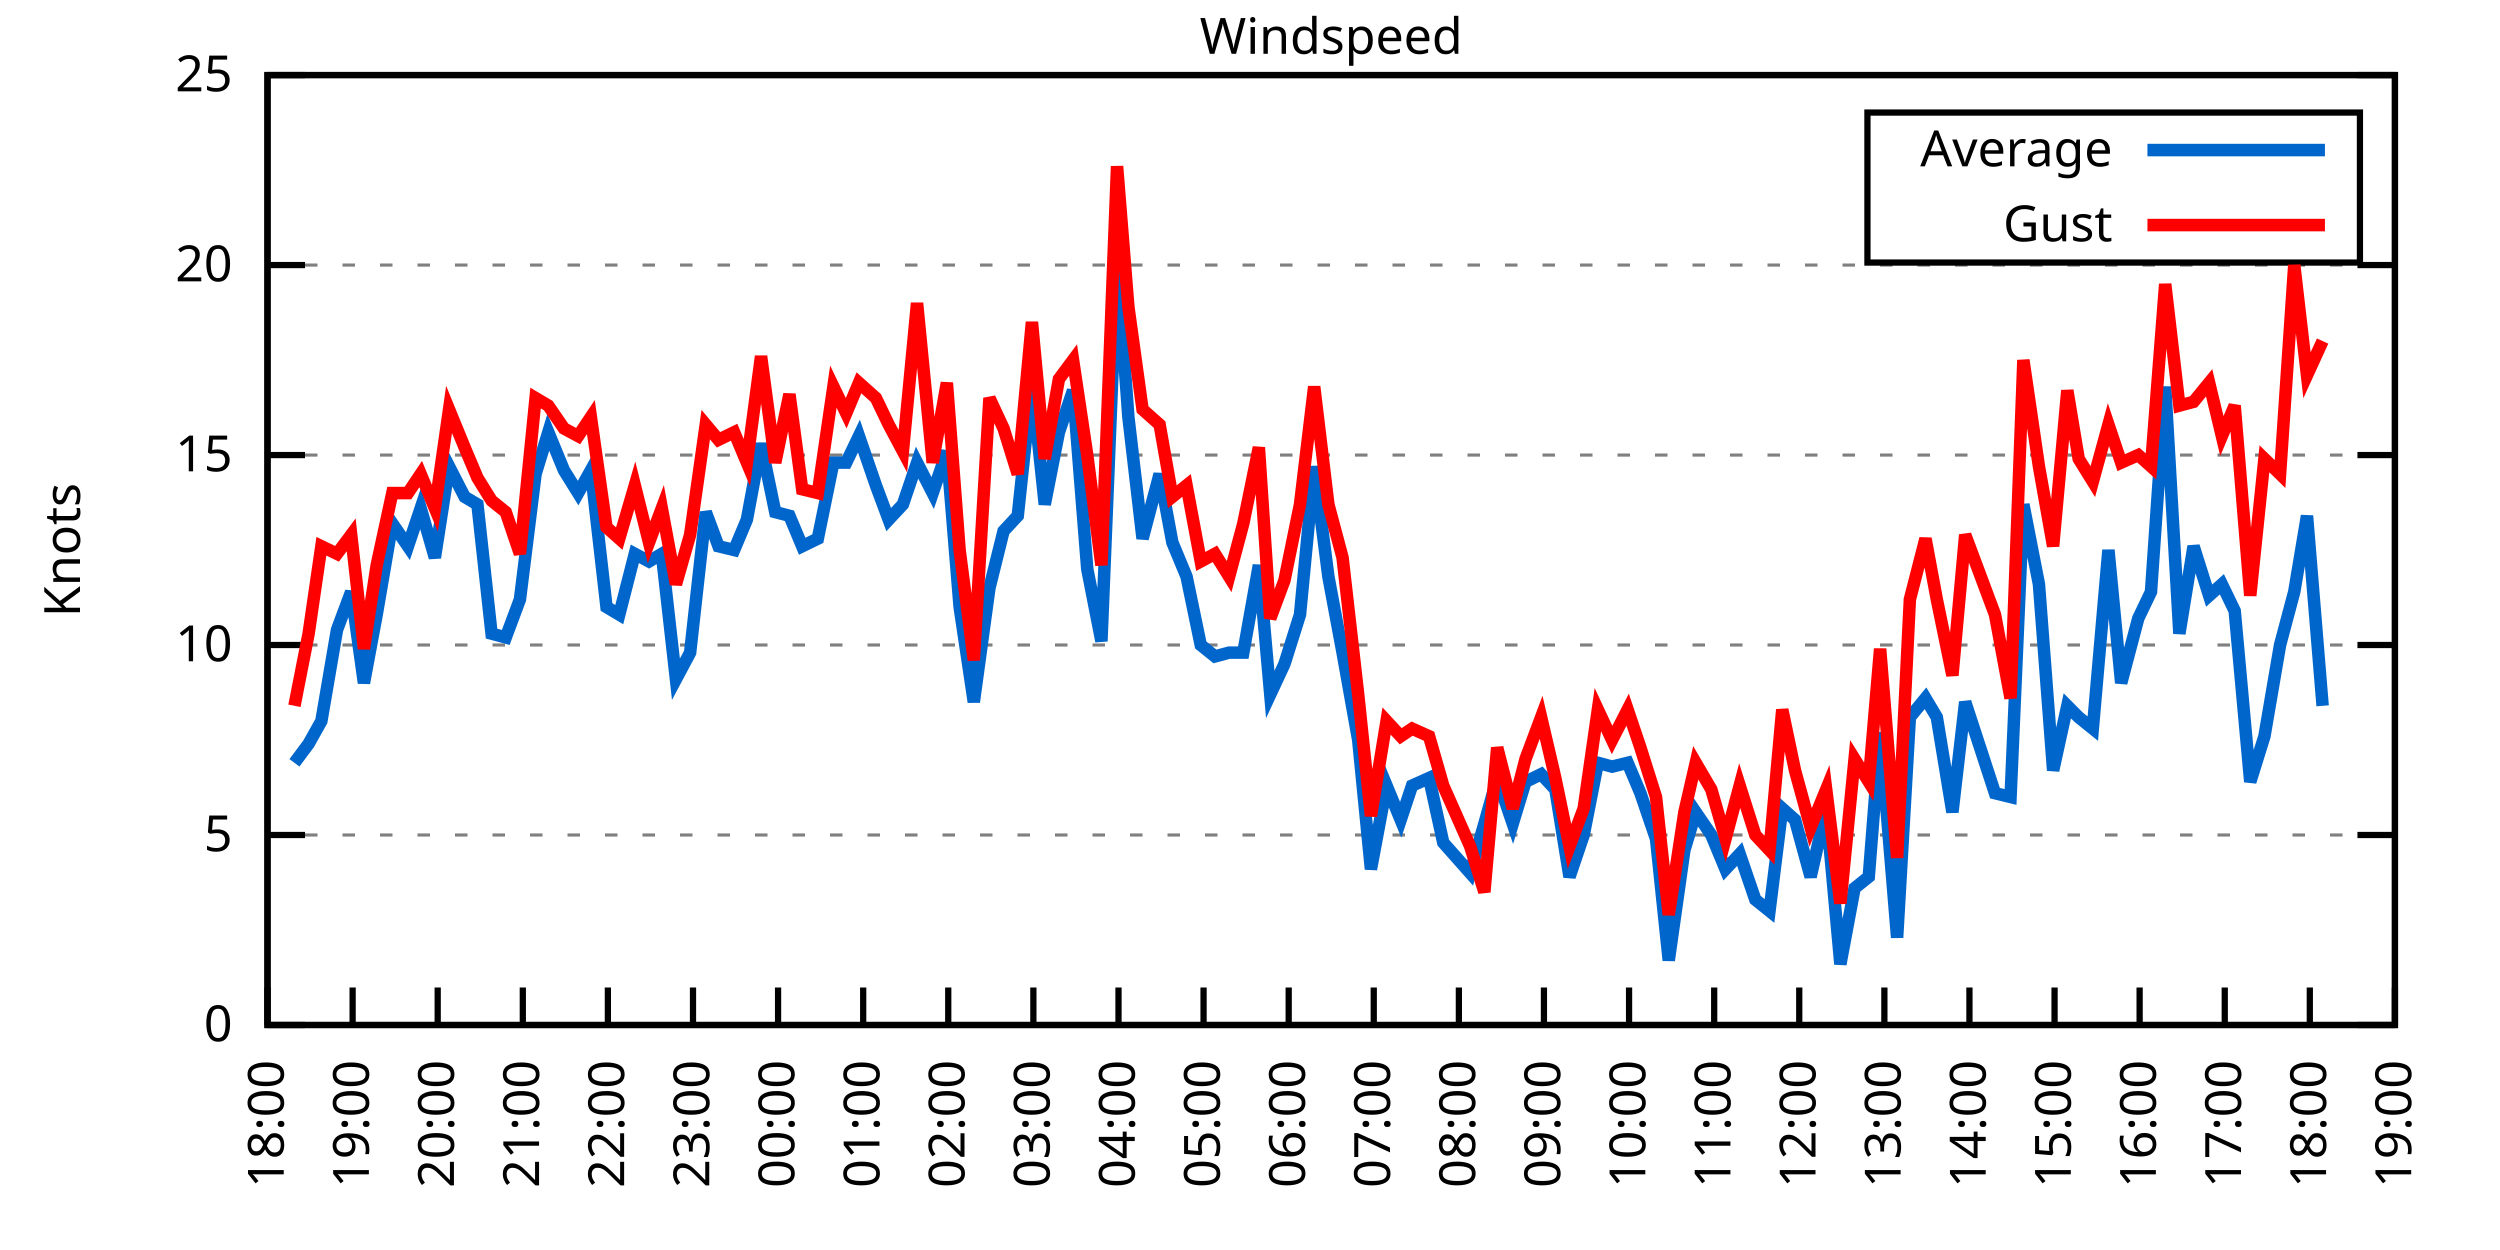
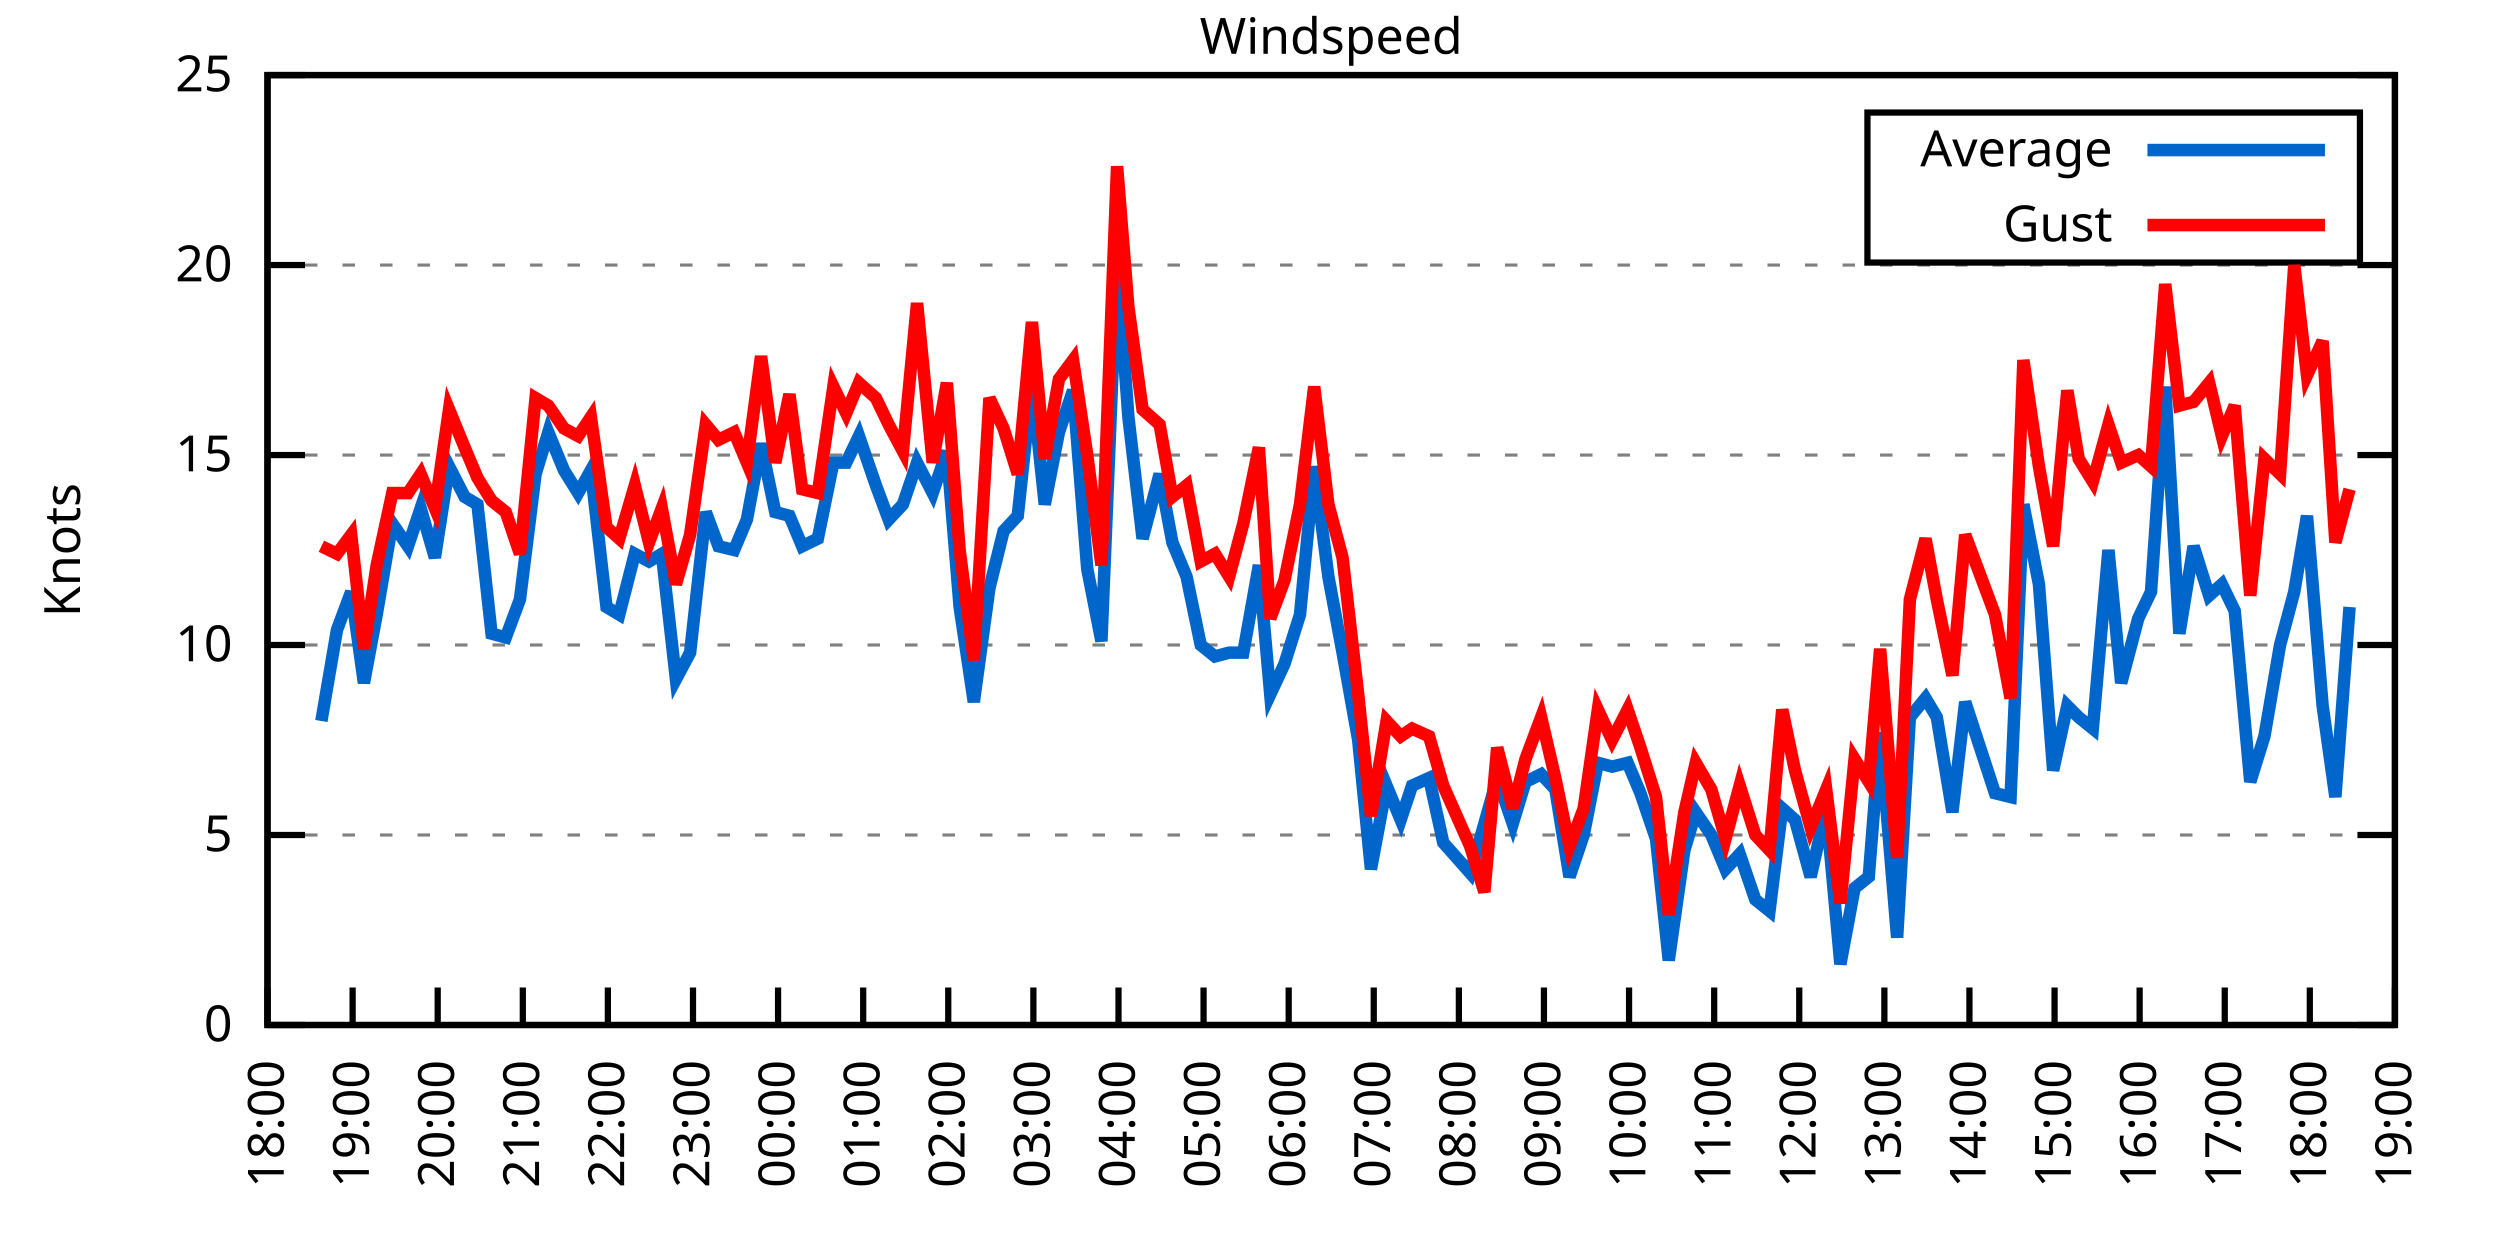
<svg xmlns="http://www.w3.org/2000/svg" xmlns:xlink="http://www.w3.org/1999/xlink" width="400" height="200" viewBox="0 0 400 200">
  <g id="gnuplot_canvas">
    <rect x="0" y="0" width="400" height="200" fill="none" />
    <defs>
      <circle id="gpDot" r="0.5" stroke-width="0.5" stroke="currentColor" />
      <path id="gpPt0" stroke-width="0.333" stroke="currentColor" d="M-1,0 h2 M0,-1 v2" />
      <path id="gpPt1" stroke-width="0.333" stroke="currentColor" d="M-1,-1 L1,1 M1,-1 L-1,1" />
      <path id="gpPt2" stroke-width="0.333" stroke="currentColor" d="M-1,0 L1,0 M0,-1 L0,1 M-1,-1 L1,1 M-1,1 L1,-1" />
      <rect id="gpPt3" stroke-width="0.333" stroke="currentColor" x="-1" y="-1" width="2" height="2" />
      <rect id="gpPt4" stroke-width="0.333" stroke="currentColor" fill="currentColor" x="-1" y="-1" width="2" height="2" />
      <circle id="gpPt5" stroke-width="0.333" stroke="currentColor" cx="0" cy="0" r="1" />
      <use xlink:href="#gpPt5" id="gpPt6" fill="currentColor" stroke="none" />
      <path id="gpPt7" stroke-width="0.333" stroke="currentColor" d="M0,-1.33 L-1.33,0.67 L1.33,0.67 z" />
      <use xlink:href="#gpPt7" id="gpPt8" fill="currentColor" stroke="none" />
      <use xlink:href="#gpPt7" id="gpPt9" stroke="currentColor" transform="rotate(180)" />
      <use xlink:href="#gpPt9" id="gpPt10" fill="currentColor" stroke="none" />
      <use xlink:href="#gpPt3" id="gpPt11" stroke="currentColor" transform="rotate(45)" />
      <use xlink:href="#gpPt11" id="gpPt12" fill="currentColor" stroke="none" />
      <path id="gpPt13" stroke-width="0.333" stroke="currentColor" d="M0,1.330 L1.265,0.411 L0.782,-1.067 L-0.782,-1.076 L-1.265,0.411 z" />
      <use xlink:href="#gpPt13" id="gpPt14" fill="currentColor" stroke="none" />
      <filter id="textbox" filterUnits="objectBoundingBox" x="0" y="0" height="1" width="1">
        <feFlood flood-color="white" flood-opacity="1" result="bgnd" />
        <feComposite in="SourceGraphic" in2="bgnd" operator="atop" />
      </filter>
      <filter id="greybox" filterUnits="objectBoundingBox" x="0" y="0" height="1" width="1">
        <feFlood flood-color="lightgrey" flood-opacity="1" result="grey" />
        <feComposite in="SourceGraphic" in2="grey" operator="atop" />
      </filter>
    </defs>
    <g fill="none" color="white" stroke="currentColor" stroke-width="1.00" stroke-linecap="butt" stroke-linejoin="miter">
</g>
    <g fill="none" color="black" stroke="currentColor" stroke-width="1.00" stroke-linecap="butt" stroke-linejoin="miter">
      <g stroke="none" shape-rendering="crispEdges">
        <polygon fill="rgb(255, 255, 255)" points="42.80,164.00 383.18,164.00 383.18,12.02 42.80,12.02 " />
      </g>
    </g>
    <g fill="none" color="black" stroke="currentColor" stroke-width="1.00" stroke-linecap="butt" stroke-linejoin="miter">
</g>
    <g fill="none" color="black" stroke="black" stroke-width="0.50" stroke-linecap="butt" stroke-linejoin="miter">
</g>
    <g fill="none" color="gray" stroke="currentColor" stroke-width="0.50" stroke-linecap="butt" stroke-linejoin="miter">
      <path stroke="gray" stroke-dasharray="2,4" class="gridline" d="M42.80,164.00 L383.19,164.00  " />
    </g>
    <g fill="none" color="gray" stroke="gray" stroke-width="1.00" stroke-linecap="butt" stroke-linejoin="miter">
</g>
    <g fill="none" color="black" stroke="currentColor" stroke-width="1.00" stroke-linecap="butt" stroke-linejoin="miter">
      <path stroke="black" d="M42.80,164.00 L48.80,164.00 M383.19,164.00 L377.19,164.00  " />
      <g transform="translate(37.20,166.60)" stroke="none" fill="black" font-family="Sans" font-size="8.00" text-anchor="end">
        <text>
          <tspan font-family="Sans"> 0</tspan>
        </text>
      </g>
    </g>
    <g fill="none" color="black" stroke="currentColor" stroke-width="1.00" stroke-linecap="butt" stroke-linejoin="miter">
</g>
    <g fill="none" color="black" stroke="black" stroke-width="0.50" stroke-linecap="butt" stroke-linejoin="miter">
</g>
    <g fill="none" color="gray" stroke="currentColor" stroke-width="0.50" stroke-linecap="butt" stroke-linejoin="miter">
      <path stroke="gray" stroke-dasharray="2,4" class="gridline" d="M42.80,133.60 L383.19,133.60  " />
    </g>
    <g fill="none" color="gray" stroke="gray" stroke-width="1.00" stroke-linecap="butt" stroke-linejoin="miter">
</g>
    <g fill="none" color="black" stroke="currentColor" stroke-width="1.00" stroke-linecap="butt" stroke-linejoin="miter">
      <path stroke="black" d="M42.80,133.60 L48.80,133.60 M383.19,133.60 L377.19,133.60  " />
      <g transform="translate(37.20,136.20)" stroke="none" fill="black" font-family="Sans" font-size="8.00" text-anchor="end">
        <text>
          <tspan font-family="Sans"> 5</tspan>
        </text>
      </g>
    </g>
    <g fill="none" color="black" stroke="currentColor" stroke-width="1.00" stroke-linecap="butt" stroke-linejoin="miter">
</g>
    <g fill="none" color="black" stroke="black" stroke-width="0.50" stroke-linecap="butt" stroke-linejoin="miter">
</g>
    <g fill="none" color="gray" stroke="currentColor" stroke-width="0.50" stroke-linecap="butt" stroke-linejoin="miter">
      <path stroke="gray" stroke-dasharray="2,4" class="gridline" d="M42.80,103.20 L383.19,103.20  " />
    </g>
    <g fill="none" color="gray" stroke="gray" stroke-width="1.00" stroke-linecap="butt" stroke-linejoin="miter">
</g>
    <g fill="none" color="black" stroke="currentColor" stroke-width="1.00" stroke-linecap="butt" stroke-linejoin="miter">
      <path stroke="black" d="M42.80,103.20 L48.80,103.20 M383.19,103.20 L377.19,103.20  " />
      <g transform="translate(37.20,105.80)" stroke="none" fill="black" font-family="Sans" font-size="8.00" text-anchor="end">
        <text>
          <tspan font-family="Sans"> 10</tspan>
        </text>
      </g>
    </g>
    <g fill="none" color="black" stroke="currentColor" stroke-width="1.00" stroke-linecap="butt" stroke-linejoin="miter">
</g>
    <g fill="none" color="black" stroke="black" stroke-width="0.50" stroke-linecap="butt" stroke-linejoin="miter">
</g>
    <g fill="none" color="gray" stroke="currentColor" stroke-width="0.50" stroke-linecap="butt" stroke-linejoin="miter">
      <path stroke="gray" stroke-dasharray="2,4" class="gridline" d="M42.80,72.81 L383.19,72.81  " />
    </g>
    <g fill="none" color="gray" stroke="gray" stroke-width="1.00" stroke-linecap="butt" stroke-linejoin="miter">
</g>
    <g fill="none" color="black" stroke="currentColor" stroke-width="1.00" stroke-linecap="butt" stroke-linejoin="miter">
      <path stroke="black" d="M42.80,72.81 L48.80,72.81 M383.19,72.81 L377.19,72.81  " />
      <g transform="translate(37.20,75.41)" stroke="none" fill="black" font-family="Sans" font-size="8.00" text-anchor="end">
        <text>
          <tspan font-family="Sans"> 15</tspan>
        </text>
      </g>
    </g>
    <g fill="none" color="black" stroke="currentColor" stroke-width="1.00" stroke-linecap="butt" stroke-linejoin="miter">
</g>
    <g fill="none" color="black" stroke="black" stroke-width="0.50" stroke-linecap="butt" stroke-linejoin="miter">
</g>
    <g fill="none" color="gray" stroke="currentColor" stroke-width="0.50" stroke-linecap="butt" stroke-linejoin="miter">
      <path stroke="gray" stroke-dasharray="2,4" class="gridline" d="M42.80,42.41 L383.19,42.41  " />
    </g>
    <g fill="none" color="gray" stroke="gray" stroke-width="1.00" stroke-linecap="butt" stroke-linejoin="miter">
</g>
    <g fill="none" color="black" stroke="currentColor" stroke-width="1.00" stroke-linecap="butt" stroke-linejoin="miter">
      <path stroke="black" d="M42.80,42.41 L48.80,42.41 M383.19,42.41 L377.19,42.41  " />
      <g transform="translate(37.20,45.01)" stroke="none" fill="black" font-family="Sans" font-size="8.00" text-anchor="end">
        <text>
          <tspan font-family="Sans"> 20</tspan>
        </text>
      </g>
    </g>
    <g fill="none" color="black" stroke="currentColor" stroke-width="1.00" stroke-linecap="butt" stroke-linejoin="miter">
</g>
    <g fill="none" color="black" stroke="black" stroke-width="0.50" stroke-linecap="butt" stroke-linejoin="miter">
</g>
    <g fill="none" color="gray" stroke="currentColor" stroke-width="0.50" stroke-linecap="butt" stroke-linejoin="miter">
      <path stroke="gray" stroke-dasharray="2,4" class="gridline" d="M42.80,12.01 L383.19,12.01  " />
    </g>
    <g fill="none" color="gray" stroke="gray" stroke-width="1.00" stroke-linecap="butt" stroke-linejoin="miter">
</g>
    <g fill="none" color="black" stroke="currentColor" stroke-width="1.00" stroke-linecap="butt" stroke-linejoin="miter">
      <path stroke="black" d="M42.80,12.01 L48.80,12.01 M383.19,12.01 L377.19,12.01  " />
      <g transform="translate(37.20,14.61)" stroke="none" fill="black" font-family="Sans" font-size="8.00" text-anchor="end">
        <text>
          <tspan font-family="Sans"> 25</tspan>
        </text>
      </g>
    </g>
    <g fill="none" color="black" stroke="currentColor" stroke-width="1.00" stroke-linecap="butt" stroke-linejoin="miter">
      <path stroke="black" d="M42.80,164.00 L42.80,158.00  " />
      <g transform="translate(45.40,169.60) rotate(270.00)" stroke="none" fill="black" font-family="Sans" font-size="8.00" text-anchor="end">
        <text>
          <tspan font-family="Sans">18:00</tspan>
        </text>
      </g>
    </g>
    <g fill="none" color="black" stroke="currentColor" stroke-width="1.00" stroke-linecap="butt" stroke-linejoin="miter">
      <path stroke="black" d="M56.42,164.00 L56.42,158.00  " />
      <g transform="translate(59.02,169.60) rotate(270.00)" stroke="none" fill="black" font-family="Sans" font-size="8.00" text-anchor="end">
        <text>
          <tspan font-family="Sans">19:00</tspan>
        </text>
      </g>
    </g>
    <g fill="none" color="black" stroke="currentColor" stroke-width="1.00" stroke-linecap="butt" stroke-linejoin="miter">
      <path stroke="black" d="M70.03,164.00 L70.03,158.00  " />
      <g transform="translate(72.63,169.60) rotate(270.00)" stroke="none" fill="black" font-family="Sans" font-size="8.00" text-anchor="end">
        <text>
          <tspan font-family="Sans">20:00</tspan>
        </text>
      </g>
    </g>
    <g fill="none" color="black" stroke="currentColor" stroke-width="1.00" stroke-linecap="butt" stroke-linejoin="miter">
      <path stroke="black" d="M83.65,164.00 L83.65,158.00  " />
      <g transform="translate(86.25,169.60) rotate(270.00)" stroke="none" fill="black" font-family="Sans" font-size="8.00" text-anchor="end">
        <text>
          <tspan font-family="Sans">21:00</tspan>
        </text>
      </g>
    </g>
    <g fill="none" color="black" stroke="currentColor" stroke-width="1.00" stroke-linecap="butt" stroke-linejoin="miter">
      <path stroke="black" d="M97.26,164.00 L97.26,158.00  " />
      <g transform="translate(99.86,169.60) rotate(270.00)" stroke="none" fill="black" font-family="Sans" font-size="8.00" text-anchor="end">
        <text>
          <tspan font-family="Sans">22:00</tspan>
        </text>
      </g>
    </g>
    <g fill="none" color="black" stroke="currentColor" stroke-width="1.00" stroke-linecap="butt" stroke-linejoin="miter">
      <path stroke="black" d="M110.88,164.00 L110.88,158.00  " />
      <g transform="translate(113.48,169.60) rotate(270.00)" stroke="none" fill="black" font-family="Sans" font-size="8.00" text-anchor="end">
        <text>
          <tspan font-family="Sans">23:00</tspan>
        </text>
      </g>
    </g>
    <g fill="none" color="black" stroke="currentColor" stroke-width="1.00" stroke-linecap="butt" stroke-linejoin="miter">
      <path stroke="black" d="M124.49,164.00 L124.49,158.00  " />
      <g transform="translate(127.09,169.60) rotate(270.00)" stroke="none" fill="black" font-family="Sans" font-size="8.00" text-anchor="end">
        <text>
          <tspan font-family="Sans">00:00</tspan>
        </text>
      </g>
    </g>
    <g fill="none" color="black" stroke="currentColor" stroke-width="1.00" stroke-linecap="butt" stroke-linejoin="miter">
      <path stroke="black" d="M138.11,164.00 L138.11,158.00  " />
      <g transform="translate(140.71,169.60) rotate(270.00)" stroke="none" fill="black" font-family="Sans" font-size="8.00" text-anchor="end">
        <text>
          <tspan font-family="Sans">01:00</tspan>
        </text>
      </g>
    </g>
    <g fill="none" color="black" stroke="currentColor" stroke-width="1.00" stroke-linecap="butt" stroke-linejoin="miter">
      <path stroke="black" d="M151.72,164.00 L151.72,158.00  " />
      <g transform="translate(154.32,169.60) rotate(270.00)" stroke="none" fill="black" font-family="Sans" font-size="8.00" text-anchor="end">
        <text>
          <tspan font-family="Sans">02:00</tspan>
        </text>
      </g>
    </g>
    <g fill="none" color="black" stroke="currentColor" stroke-width="1.00" stroke-linecap="butt" stroke-linejoin="miter">
      <path stroke="black" d="M165.34,164.00 L165.34,158.00  " />
      <g transform="translate(167.94,169.60) rotate(270.00)" stroke="none" fill="black" font-family="Sans" font-size="8.00" text-anchor="end">
        <text>
          <tspan font-family="Sans">03:00</tspan>
        </text>
      </g>
    </g>
    <g fill="none" color="black" stroke="currentColor" stroke-width="1.00" stroke-linecap="butt" stroke-linejoin="miter">
      <path stroke="black" d="M178.96,164.00 L178.96,158.00  " />
      <g transform="translate(181.56,169.60) rotate(270.00)" stroke="none" fill="black" font-family="Sans" font-size="8.00" text-anchor="end">
        <text>
          <tspan font-family="Sans">04:00</tspan>
        </text>
      </g>
    </g>
    <g fill="none" color="black" stroke="currentColor" stroke-width="1.00" stroke-linecap="butt" stroke-linejoin="miter">
      <path stroke="black" d="M192.57,164.00 L192.57,158.00  " />
      <g transform="translate(195.17,169.60) rotate(270.00)" stroke="none" fill="black" font-family="Sans" font-size="8.00" text-anchor="end">
        <text>
          <tspan font-family="Sans">05:00</tspan>
        </text>
      </g>
    </g>
    <g fill="none" color="black" stroke="currentColor" stroke-width="1.00" stroke-linecap="butt" stroke-linejoin="miter">
      <path stroke="black" d="M206.19,164.00 L206.19,158.00  " />
      <g transform="translate(208.79,169.60) rotate(270.00)" stroke="none" fill="black" font-family="Sans" font-size="8.00" text-anchor="end">
        <text>
          <tspan font-family="Sans">06:00</tspan>
        </text>
      </g>
    </g>
    <g fill="none" color="black" stroke="currentColor" stroke-width="1.00" stroke-linecap="butt" stroke-linejoin="miter">
      <path stroke="black" d="M219.80,164.00 L219.80,158.00  " />
      <g transform="translate(222.40,169.60) rotate(270.00)" stroke="none" fill="black" font-family="Sans" font-size="8.00" text-anchor="end">
        <text>
          <tspan font-family="Sans">07:00</tspan>
        </text>
      </g>
    </g>
    <g fill="none" color="black" stroke="currentColor" stroke-width="1.00" stroke-linecap="butt" stroke-linejoin="miter">
      <path stroke="black" d="M233.42,164.00 L233.42,158.00  " />
      <g transform="translate(236.02,169.60) rotate(270.00)" stroke="none" fill="black" font-family="Sans" font-size="8.00" text-anchor="end">
        <text>
          <tspan font-family="Sans">08:00</tspan>
        </text>
      </g>
    </g>
    <g fill="none" color="black" stroke="currentColor" stroke-width="1.00" stroke-linecap="butt" stroke-linejoin="miter">
      <path stroke="black" d="M247.03,164.00 L247.03,158.00  " />
      <g transform="translate(249.63,169.60) rotate(270.00)" stroke="none" fill="black" font-family="Sans" font-size="8.00" text-anchor="end">
        <text>
          <tspan font-family="Sans">09:00</tspan>
        </text>
      </g>
    </g>
    <g fill="none" color="black" stroke="currentColor" stroke-width="1.00" stroke-linecap="butt" stroke-linejoin="miter">
      <path stroke="black" d="M260.65,164.00 L260.65,158.00  " />
      <g transform="translate(263.25,169.60) rotate(270.00)" stroke="none" fill="black" font-family="Sans" font-size="8.00" text-anchor="end">
        <text>
          <tspan font-family="Sans">10:00</tspan>
        </text>
      </g>
    </g>
    <g fill="none" color="black" stroke="currentColor" stroke-width="1.00" stroke-linecap="butt" stroke-linejoin="miter">
      <path stroke="black" d="M274.27,164.00 L274.27,158.00  " />
      <g transform="translate(276.87,169.60) rotate(270.00)" stroke="none" fill="black" font-family="Sans" font-size="8.00" text-anchor="end">
        <text>
          <tspan font-family="Sans">11:00</tspan>
        </text>
      </g>
    </g>
    <g fill="none" color="black" stroke="currentColor" stroke-width="1.00" stroke-linecap="butt" stroke-linejoin="miter">
      <path stroke="black" d="M287.88,164.00 L287.88,158.00  " />
      <g transform="translate(290.48,169.60) rotate(270.00)" stroke="none" fill="black" font-family="Sans" font-size="8.00" text-anchor="end">
        <text>
          <tspan font-family="Sans">12:00</tspan>
        </text>
      </g>
    </g>
    <g fill="none" color="black" stroke="currentColor" stroke-width="1.00" stroke-linecap="butt" stroke-linejoin="miter">
      <path stroke="black" d="M301.50,164.00 L301.50,158.00  " />
      <g transform="translate(304.10,169.60) rotate(270.00)" stroke="none" fill="black" font-family="Sans" font-size="8.00" text-anchor="end">
        <text>
          <tspan font-family="Sans">13:00</tspan>
        </text>
      </g>
    </g>
    <g fill="none" color="black" stroke="currentColor" stroke-width="1.00" stroke-linecap="butt" stroke-linejoin="miter">
      <path stroke="black" d="M315.11,164.00 L315.11,158.00  " />
      <g transform="translate(317.71,169.60) rotate(270.00)" stroke="none" fill="black" font-family="Sans" font-size="8.00" text-anchor="end">
        <text>
          <tspan font-family="Sans">14:00</tspan>
        </text>
      </g>
    </g>
    <g fill="none" color="black" stroke="currentColor" stroke-width="1.00" stroke-linecap="butt" stroke-linejoin="miter">
      <path stroke="black" d="M328.73,164.00 L328.73,158.00  " />
      <g transform="translate(331.33,169.60) rotate(270.00)" stroke="none" fill="black" font-family="Sans" font-size="8.00" text-anchor="end">
        <text>
          <tspan font-family="Sans">15:00</tspan>
        </text>
      </g>
    </g>
    <g fill="none" color="black" stroke="currentColor" stroke-width="1.00" stroke-linecap="butt" stroke-linejoin="miter">
      <path stroke="black" d="M342.34,164.00 L342.34,158.00  " />
      <g transform="translate(344.94,169.60) rotate(270.00)" stroke="none" fill="black" font-family="Sans" font-size="8.00" text-anchor="end">
        <text>
          <tspan font-family="Sans">16:00</tspan>
        </text>
      </g>
    </g>
    <g fill="none" color="black" stroke="currentColor" stroke-width="1.00" stroke-linecap="butt" stroke-linejoin="miter">
      <path stroke="black" d="M355.96,164.00 L355.96,158.00  " />
      <g transform="translate(358.56,169.60) rotate(270.00)" stroke="none" fill="black" font-family="Sans" font-size="8.00" text-anchor="end">
        <text>
          <tspan font-family="Sans">17:00</tspan>
        </text>
      </g>
    </g>
    <g fill="none" color="black" stroke="currentColor" stroke-width="1.00" stroke-linecap="butt" stroke-linejoin="miter">
      <path stroke="black" d="M369.57,164.00 L369.57,158.00  " />
      <g transform="translate(372.17,169.60) rotate(270.00)" stroke="none" fill="black" font-family="Sans" font-size="8.00" text-anchor="end">
        <text>
          <tspan font-family="Sans">18:00</tspan>
        </text>
      </g>
    </g>
    <g fill="none" color="black" stroke="currentColor" stroke-width="1.00" stroke-linecap="butt" stroke-linejoin="miter">
      <path stroke="black" d="M383.19,164.00 L383.19,158.00  " />
      <g transform="translate(385.79,169.60) rotate(270.00)" stroke="none" fill="black" font-family="Sans" font-size="8.00" text-anchor="end">
        <text>
          <tspan font-family="Sans">19:00</tspan>
        </text>
      </g>
    </g>
    <g fill="none" color="black" stroke="currentColor" stroke-width="1.00" stroke-linecap="butt" stroke-linejoin="miter">
</g>
    <g fill="none" color="black" stroke="currentColor" stroke-width="1.00" stroke-linecap="butt" stroke-linejoin="miter">
      <path stroke="black" d="M42.80,12.01 L42.80,164.00 L383.19,164.00 L383.19,12.01 L42.80,12.01 Z  " />
    </g>
    <g fill="none" color="black" stroke="currentColor" stroke-width="1.00" stroke-linecap="butt" stroke-linejoin="miter">
</g>
    <g fill="none" color="black" stroke="currentColor" stroke-width="1.00" stroke-linecap="butt" stroke-linejoin="miter">
      <path stroke="black" d="M298.79,42.01 L298.79,18.01 L377.59,18.01 L377.59,42.01 L298.79,42.01 Z  " />
    </g>
    <g id="Windspeed_plot_1">
      <g fill="none" color="white" stroke="black" stroke-width="2.00" stroke-linecap="butt" stroke-linejoin="miter">
</g>
      <g fill="none" color="black" stroke="currentColor" stroke-width="2.00" stroke-linecap="butt" stroke-linejoin="miter">
        <g transform="translate(337.99,26.61)" stroke="none" fill="black" font-family="Sans" font-size="8.00" text-anchor="end">
          <text>
            <tspan font-family="Sans">Average</tspan>
          </text>
        </g>
      </g>
      <g fill="none" color="black" stroke="currentColor" stroke-width="2.00" stroke-linecap="butt" stroke-linejoin="miter">
-         <path stroke="rgb(  0, 102, 204)" d="M343.59,24.01 L371.99,24.01 M47.11,122.05 L49.38,119.01 L51.42,115.36 L53.92,100.77 L56.19,94.69 L58.23,109.28   L60.27,98.34 L62.77,83.75 L65.27,87.40 L67.31,81.32 L69.58,89.22 L71.85,74.63 L74.34,79.49 L76.39,80.71   L78.65,101.38 L80.92,101.99 L83.19,95.91 L85.69,75.85 L87.73,69.16 L90.23,75.24 L92.50,78.89 L94.54,75.24   L97.04,97.12 L99.08,98.34 L101.57,88.61 L103.84,89.83 L105.89,88.61 L108.15,108.68 L110.42,104.42 L112.92,81.93   L114.96,87.40 L117.46,88.00 L119.50,83.14 L121.77,70.98 L124.04,81.93 L126.31,82.53 L128.35,87.40 L130.85,86.18   L133.34,74.02 L135.39,74.02 L137.43,69.77 L140.15,77.67 L142.19,83.14 L144.46,80.71 L146.73,74.02 L149.23,78.89   L151.50,72.20 L153.54,97.12 L155.81,112.32 L158.31,94.08 L160.57,84.97 L162.84,82.53 L165.11,61.25 L167.16,80.71   L169.43,69.16 L171.69,62.47 L173.96,91.04 L176.23,102.60 L178.73,41.80 L180.54,66.73 L182.81,86.18 L185.54,75.85   L187.58,86.79 L189.85,92.26 L192.12,103.20 L194.39,105.03 L196.66,104.42 L198.93,104.42 L201.42,90.44 L203.24,111.11   L205.51,106.24 L208.00,98.34 L210.27,74.63 L212.54,92.26 L214.81,104.42 L217.31,118.40 L219.35,139.07 L221.85,125.70   L224.11,131.17 L225.93,125.70 L228.65,124.48 L230.92,134.82 L235.23,139.68 L237.50,131.78 L239.55,124.48 L242.04,131.78   L244.08,125.09 L246.58,123.87 L248.85,126.31 L251.12,140.29 L253.39,133.60 L255.66,122.05 L257.93,122.66 L260.42,122.05   L262.47,126.91 L264.96,134.21 L267.00,153.66 L269.50,136.03 L271.32,129.95 L273.81,133.60 L276.08,139.07 L278.35,136.64   L280.85,143.94 L283.12,145.76 L285.16,129.35 L287.20,131.17 L289.70,140.29 L292.19,129.35 L294.46,154.27 L296.73,142.11   L299.00,140.29 L300.82,117.19 L303.54,150.02 L305.58,114.76 L308.08,111.72 L309.89,114.76 L312.39,129.95 L314.43,112.32   L319.20,126.91 L321.69,127.52 L323.74,80.71 L326.23,93.48 L328.50,123.27 L330.77,112.93 L332.59,114.76 L334.85,116.58   L337.35,88.00 L339.39,109.28 L342.12,98.95 L344.16,94.69 L346.43,61.86 L348.70,101.38 L350.97,87.40 L353.46,95.30   L355.50,93.48 L357.55,97.73 L360.04,125.09 L362.31,117.80 L364.81,103.20 L367.08,94.69 L369.12,82.53 L371.62,112.93    " />
+         <path stroke="rgb(  0, 102, 204)" d="M343.59,24.01 L371.99,24.01 M51.42,115.36 L53.92,100.77 L56.19,94.69 L58.23,109.28 L60.27,98.34 L62.77,83.75   L65.27,87.40 L67.31,81.32 L69.58,89.22 L71.85,74.63 L74.34,79.49 L76.39,80.71 L78.65,101.38 L80.92,101.99   L83.19,95.91 L85.69,75.85 L87.73,69.16 L90.23,75.24 L92.50,78.89 L94.54,75.24 L97.04,97.12 L99.08,98.34   L101.57,88.61 L103.84,89.83 L105.89,88.61 L108.15,108.68 L110.42,104.42 L112.92,81.93 L114.96,87.40 L117.46,88.00   L119.50,83.14 L121.77,70.98 L124.04,81.93 L126.31,82.53 L128.35,87.40 L130.85,86.18 L133.34,74.02 L135.39,74.02   L137.43,69.77 L140.15,77.67 L142.19,83.14 L144.46,80.71 L146.73,74.02 L149.23,78.89 L151.50,72.20 L153.54,97.12   L155.81,112.32 L158.31,94.08 L160.57,84.97 L162.84,82.53 L165.11,61.25 L167.16,80.71 L169.43,69.16 L171.69,62.47   L173.96,91.04 L176.23,102.60 L178.73,41.80 L180.54,66.73 L182.81,86.18 L185.54,75.85 L187.58,86.79 L189.85,92.26   L192.12,103.20 L194.39,105.03 L196.66,104.42 L198.93,104.42 L201.42,90.44 L203.24,111.11 L205.51,106.24 L208.00,98.34   L210.27,74.63 L212.54,92.26 L214.81,104.42 L217.31,118.40 L219.35,139.07 L221.85,125.70 L224.11,131.17 L225.93,125.70   L228.65,124.48 L230.92,134.82 L235.23,139.68 L237.50,131.78 L239.55,124.48 L242.04,131.78 L244.08,125.09 L246.58,123.87   L248.85,126.31 L251.12,140.29 L253.39,133.60 L255.66,122.05 L257.93,122.66 L260.42,122.05 L262.47,126.91 L264.96,134.21   L267.00,153.66 L269.50,136.03 L271.32,129.95 L273.81,133.60 L276.08,139.07 L278.35,136.64 L280.85,143.94 L283.12,145.76   L285.16,129.35 L287.20,131.17 L289.70,140.29 L292.19,129.35 L294.46,154.27 L296.73,142.11 L299.00,140.29 L300.82,117.19   L303.54,150.02 L305.58,114.76 L308.08,111.72 L309.89,114.76 L312.39,129.95 L314.43,112.32 L319.20,126.91 L321.69,127.52   L323.74,80.71 L326.23,93.48 L328.50,123.27 L330.77,112.93 L332.59,114.76 L334.85,116.58 L337.35,88.00 L339.39,109.28   L342.12,98.95 L344.16,94.69 L346.43,61.86 L348.70,101.38 L350.97,87.40 L353.46,95.30 L355.50,93.48 L357.55,97.73   L360.04,125.09 L362.31,117.80 L364.81,103.20 L367.08,94.69 L369.12,82.53 L371.62,112.93 L373.66,127.52 L375.93,97.12    " />
      </g>
    </g>
    <g id="Windspeed_plot_2">
      <g fill="none" color="black" stroke="currentColor" stroke-width="2.00" stroke-linecap="butt" stroke-linejoin="miter">
        <g transform="translate(337.99,38.61)" stroke="none" fill="black" font-family="Sans" font-size="8.00" text-anchor="end">
          <text>
            <tspan font-family="Sans">Gust</tspan>
          </text>
        </g>
      </g>
      <g fill="none" color="black" stroke="currentColor" stroke-width="2.00" stroke-linecap="butt" stroke-linejoin="miter">
-         <path stroke="rgb(255,   0,   0)" d="M343.59,36.01 L371.99,36.01 M47.11,112.93 L49.38,101.38 L51.42,87.40 L53.92,88.61 L56.19,85.57 L58.23,103.81   L60.27,90.44 L62.77,78.89 L65.27,78.89 L67.31,75.85 L69.58,81.32 L71.85,65.51 L74.34,71.59 L76.39,76.45   L78.65,80.10 L80.92,81.93 L83.19,88.61 L85.69,63.69 L87.73,64.90 L90.23,68.55 L92.50,69.77 L94.54,66.73   L97.04,84.36 L99.08,86.18 L101.57,77.67 L103.84,86.79 L105.89,81.32 L108.15,93.48 L110.42,85.57 L112.92,67.94   L114.96,70.37 L117.46,69.16 L119.50,74.02 L121.77,57.00 L124.04,74.02 L126.31,63.08 L128.35,78.28 L130.85,78.89   L133.34,61.86 L135.39,66.12 L137.43,61.25 L140.15,63.69 L142.19,67.94 L144.46,72.20 L146.73,48.49 L149.23,74.02   L151.50,61.25 L153.54,88.00 L155.81,105.64 L158.31,63.69 L160.57,68.55 L162.84,75.85 L165.11,51.53 L167.16,73.41   L169.43,60.65 L171.69,57.61 L173.96,72.81 L176.23,90.44 L178.73,26.60 L180.54,49.10 L182.81,65.51 L185.54,67.94   L187.58,79.49 L189.85,77.67 L192.12,89.83 L194.39,88.61 L196.66,92.26 L198.93,83.75 L201.42,71.59 L203.24,98.95   L205.51,92.87 L208.00,80.71 L210.27,61.86 L212.54,80.71 L214.81,89.22 L217.31,111.11 L219.35,130.56 L221.85,115.36   L224.11,117.80 L225.93,116.58 L228.65,117.80 L230.92,125.70 L235.23,135.43 L237.50,142.72 L239.55,119.62 L242.04,129.35   L244.08,121.44 L246.58,114.76 L248.85,124.48 L251.12,135.43 L253.39,129.35 L255.66,113.54 L257.93,118.40 L260.42,113.54   L262.47,119.62 L264.96,127.52 L267.00,146.37 L269.50,129.95 L271.32,122.05 L273.81,126.31 L276.08,134.21 L278.35,125.70   L280.85,133.60 L283.12,136.03 L285.16,113.54 L287.20,123.27 L289.70,132.39 L292.19,126.31 L294.46,144.55 L296.73,121.44   L299.00,125.09 L300.82,103.81 L303.54,137.25 L305.58,95.91 L308.08,86.18 L309.89,95.91 L312.39,108.07 L314.43,85.57   L319.20,98.34 L321.69,111.72 L323.74,57.61 L326.23,74.63 L328.50,87.40 L330.77,62.47 L332.59,73.41 L334.85,77.06   L337.35,67.94 L339.39,74.02 L342.12,72.81 L344.16,74.63 L346.43,45.45 L348.70,64.90 L350.97,64.29 L353.46,61.25   L355.50,69.77 L357.55,64.90 L360.04,95.30 L362.31,73.41 L364.81,75.85 L367.08,42.41 L369.12,60.04 L371.62,54.57    " />
+         <path stroke="rgb(255,   0,   0)" d="M343.59,36.01 L371.99,36.01 M51.42,87.40 L53.92,88.61 L56.19,85.57 L58.23,103.81 L60.27,90.44 L62.77,78.89   L65.27,78.89 L67.31,75.85 L69.58,81.32 L71.85,65.51 L74.34,71.59 L76.39,76.45 L78.65,80.10 L80.92,81.93   L83.19,88.61 L85.69,63.69 L87.73,64.90 L90.23,68.55 L92.50,69.77 L94.54,66.73 L97.04,84.36 L99.08,86.18   L101.57,77.67 L103.84,86.79 L105.89,81.32 L108.15,93.48 L110.42,85.57 L112.92,67.94 L114.96,70.37 L117.46,69.16   L119.50,74.02 L121.77,57.00 L124.04,74.02 L126.31,63.08 L128.35,78.28 L130.85,78.89 L133.34,61.86 L135.39,66.12   L137.43,61.25 L140.15,63.69 L142.19,67.94 L144.46,72.20 L146.73,48.49 L149.23,74.02 L151.50,61.25 L153.54,88.00   L155.81,105.64 L158.31,63.69 L160.57,68.55 L162.84,75.85 L165.11,51.53 L167.16,73.41 L169.43,60.65 L171.69,57.61   L173.96,72.81 L176.23,90.44 L178.73,26.60 L180.54,49.10 L182.81,65.51 L185.54,67.94 L187.58,79.49 L189.85,77.67   L192.12,89.83 L194.39,88.61 L196.66,92.26 L198.93,83.75 L201.42,71.59 L203.24,98.95 L205.51,92.87 L208.00,80.71   L210.27,61.86 L212.54,80.71 L214.81,89.22 L217.31,111.11 L219.35,130.56 L221.85,115.36 L224.11,117.80 L225.93,116.58   L228.65,117.80 L230.92,125.70 L235.23,135.43 L237.50,142.72 L239.55,119.62 L242.04,129.35 L244.08,121.44 L246.58,114.76   L248.85,124.48 L251.12,135.43 L253.39,129.35 L255.66,113.54 L257.93,118.40 L260.42,113.54 L262.47,119.62 L264.96,127.52   L267.00,146.37 L269.50,129.95 L271.32,122.05 L273.81,126.31 L276.08,134.21 L278.35,125.70 L280.85,133.60 L283.12,136.03   L285.16,113.54 L287.20,123.27 L289.70,132.39 L292.19,126.31 L294.46,144.55 L296.73,121.44 L299.00,125.09 L300.82,103.81   L303.54,137.25 L305.58,95.91 L308.08,86.18 L309.89,95.91 L312.39,108.07 L314.43,85.57 L319.20,98.34 L321.69,111.72   L323.74,57.61 L326.23,74.63 L328.50,87.40 L330.77,62.47 L332.59,73.41 L334.85,77.06 L337.35,67.94 L339.39,74.02   L342.12,72.81 L344.16,74.63 L346.43,45.45 L348.70,64.90 L350.97,64.29 L353.46,61.25 L355.50,69.77 L357.55,64.90   L360.04,95.30 L362.31,73.41 L364.81,75.85 L367.08,42.41 L369.12,60.04 L371.62,54.57 L373.66,86.79 L375.93,78.28    " />
      </g>
    </g>
    <g fill="none" color="black" stroke="currentColor" stroke-width="2.00" stroke-linecap="butt" stroke-linejoin="miter">
</g>
    <g fill="none" color="black" stroke="black" stroke-width="1.00" stroke-linecap="butt" stroke-linejoin="miter">
</g>
    <g fill="none" color="black" stroke="currentColor" stroke-width="1.00" stroke-linecap="butt" stroke-linejoin="miter">
      <path stroke="black" d="M42.80,12.01 L42.80,164.00 L383.19,164.00 L383.19,12.01 L42.80,12.01 Z  " />
      <g transform="translate(12.80,88.01) rotate(270.00)" stroke="none" fill="black" font-family="Sans" font-size="8.00" text-anchor="middle">
        <text>
          <tspan font-family="Sans">Knots</tspan>
        </text>
      </g>
    </g>
    <g fill="none" color="black" stroke="currentColor" stroke-width="1.00" stroke-linecap="butt" stroke-linejoin="miter">
</g>
    <g fill="none" color="black" stroke="currentColor" stroke-width="1.00" stroke-linecap="butt" stroke-linejoin="miter">
      <g transform="translate(212.99,8.61)" stroke="none" fill="black" font-family="Sans" font-size="8.00" text-anchor="middle">
        <text>
          <tspan font-family="Sans">Windspeed</tspan>
        </text>
      </g>
    </g>
    <g fill="none" color="black" stroke="currentColor" stroke-width="1.00" stroke-linecap="butt" stroke-linejoin="miter">
</g>
  </g>
</svg>
